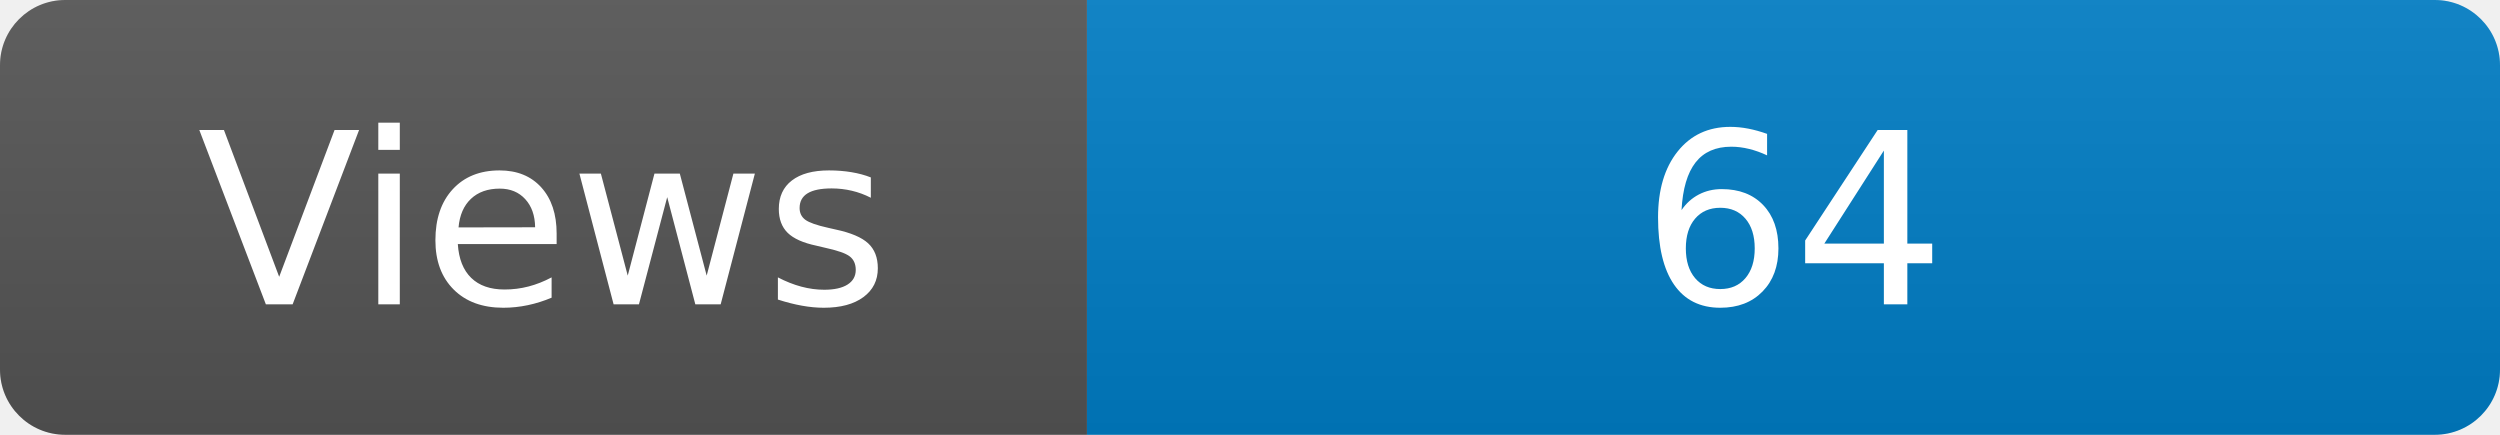
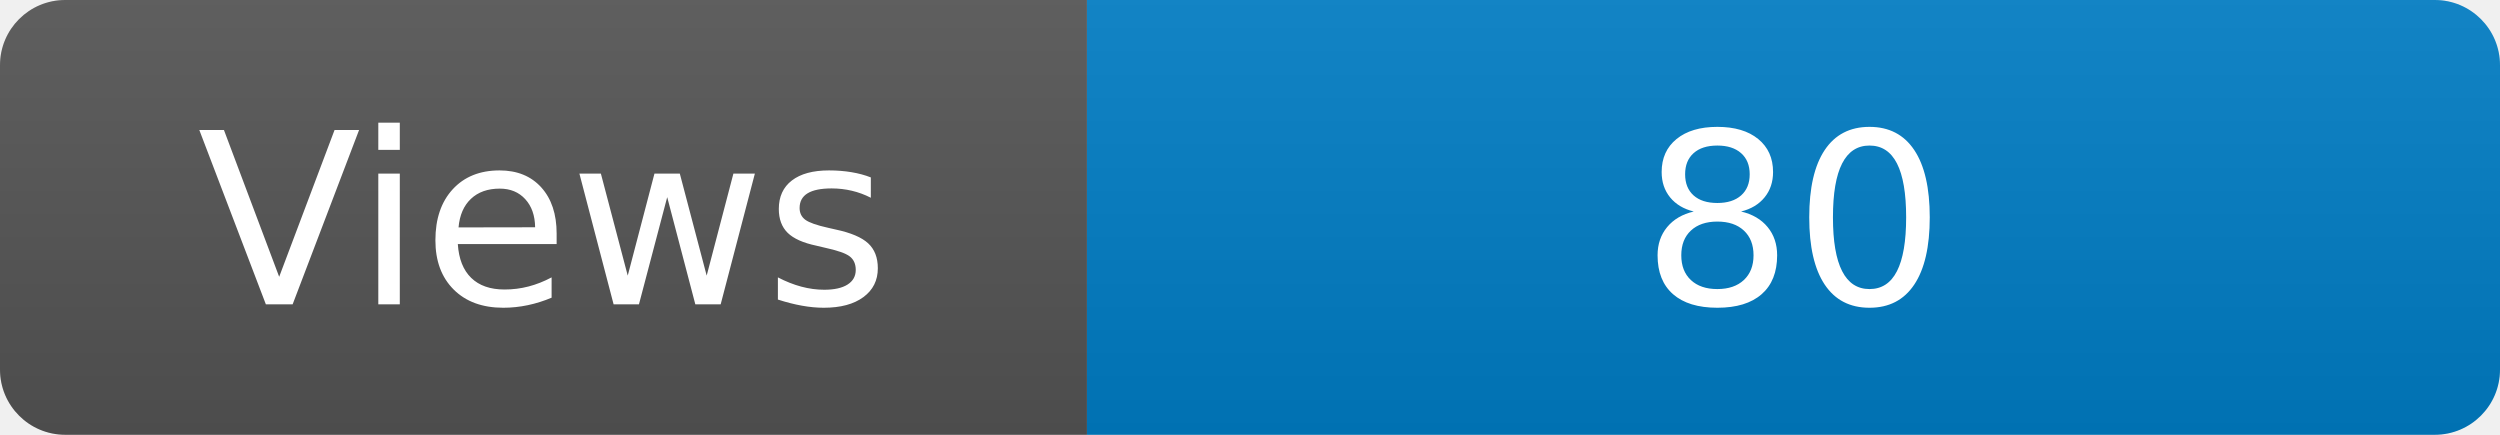
<svg xmlns="http://www.w3.org/2000/svg" width="115" height="20" role="img" aria-label="Maintained?: yes">
  <linearGradient id="s" x2="0" y2="100%">
    <stop offset="0" stop-color="#bbb" stop-opacity=".1" />
    <stop offset="1" stop-opacity=".1" />
  </linearGradient>
  <clipPath id="r">
    <rect width="115" height="20" rx="3" fill="#fff" />
  </clipPath>
  <g clip-path="url(#r)">
    <rect width="50" height="20" fill="#555" />
    <rect x="50" width="160" height="20" fill="#007ec6" />
    <rect width="115" height="20" fill="url(#s)" />
  </g>
  <g fill="#fff" text-anchor="middle" font-family="Verdana,Geneva,DejaVu Sans,sans-serif" font-size="110">
    <text x="250" y="140" transform="scale(.1)" fill="#fff">Views</text>
-     <text x="825" y="140" transform="scale(.1)" fill="#fff">64</text>
+     <text x="825" y="140" transform="scale(.1)" fill="#fff">80</text>
  </g>
</svg>
